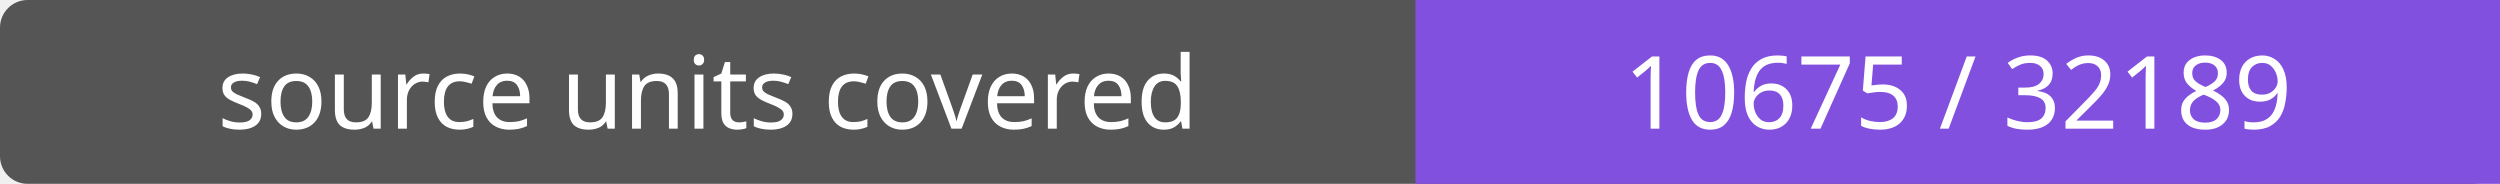
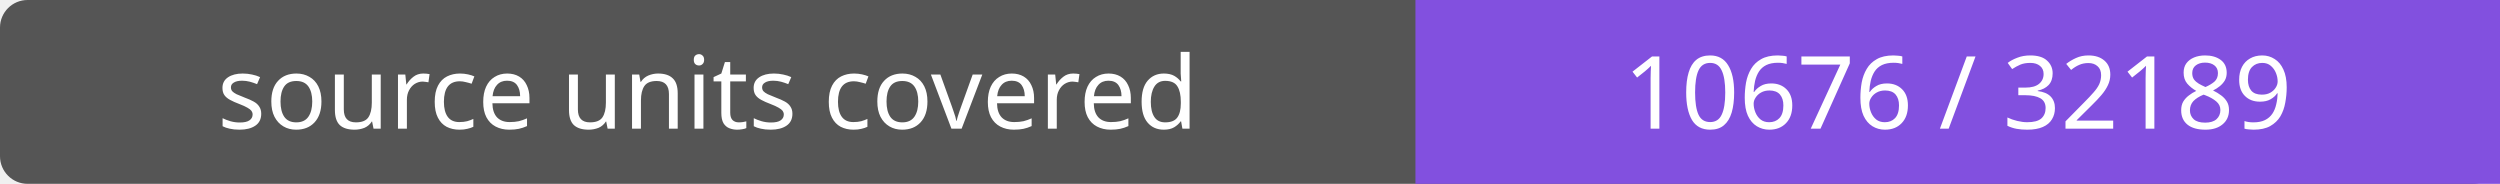
- <svg xmlns="http://www.w3.org/2000/svg" width="272" height="20" role="img" aria-label="source units covered: 10675 / 32189">
+ <svg xmlns="http://www.w3.org/2000/svg" width="272" height="20" role="img" aria-label="source units covered: 10676 / 32189">
  <rect width="272" height="20" rx="3" fill="#555" />
  <path fill="#8250df" d="M154 0h118v20H154z" />
  <g fill="#fff" text-anchor="middle" font-family="Verdana,sans-serif" font-size="11">
    <text x="77.0" y="14">source units covered</text>
-     <text x="213.0" y="14">10675 / 32189</text>
+     <text x="213.0" y="14">10676 / 32189</text>
  </g>
</svg>
